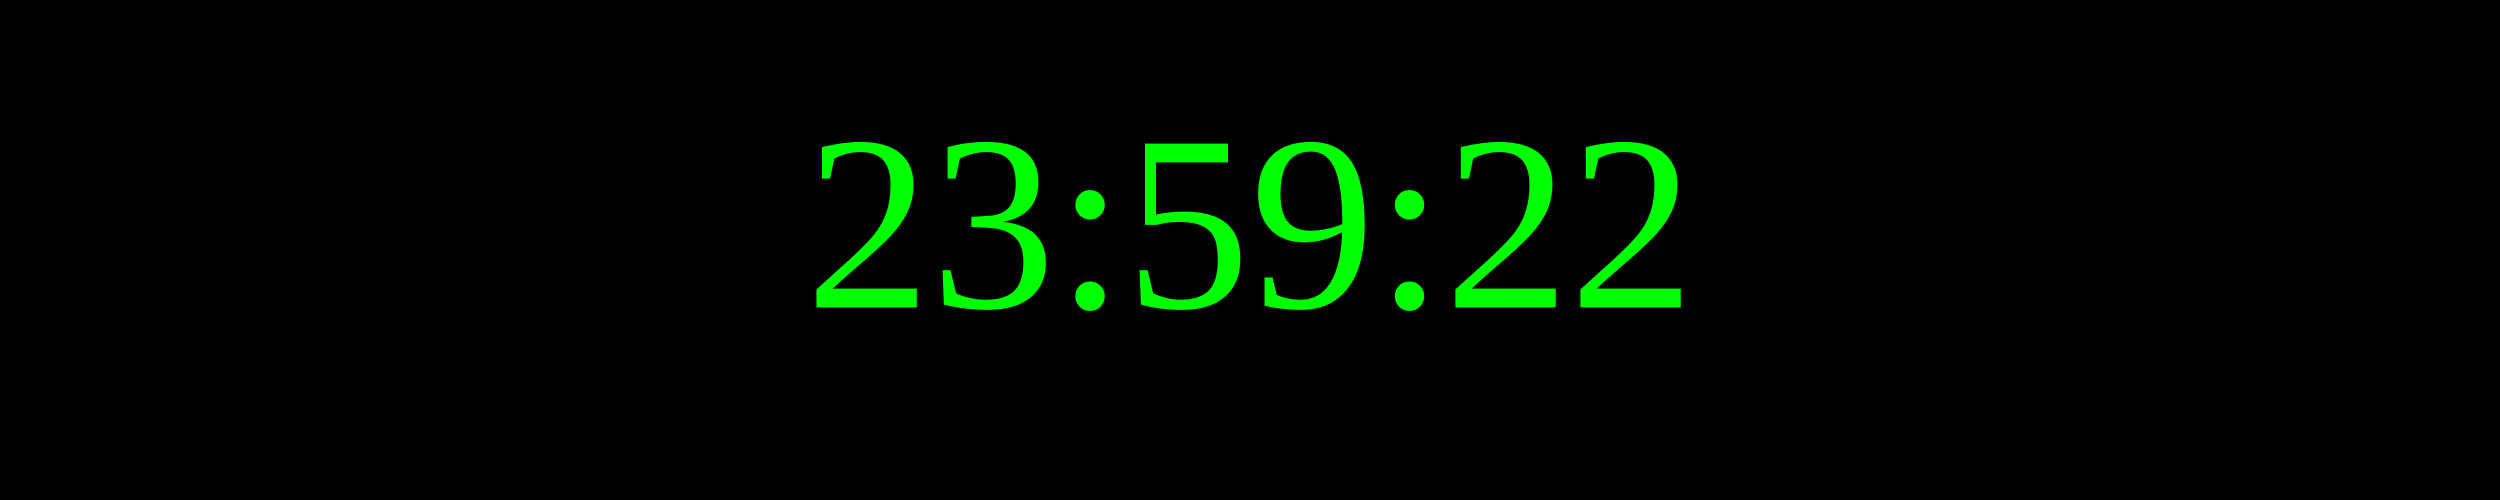
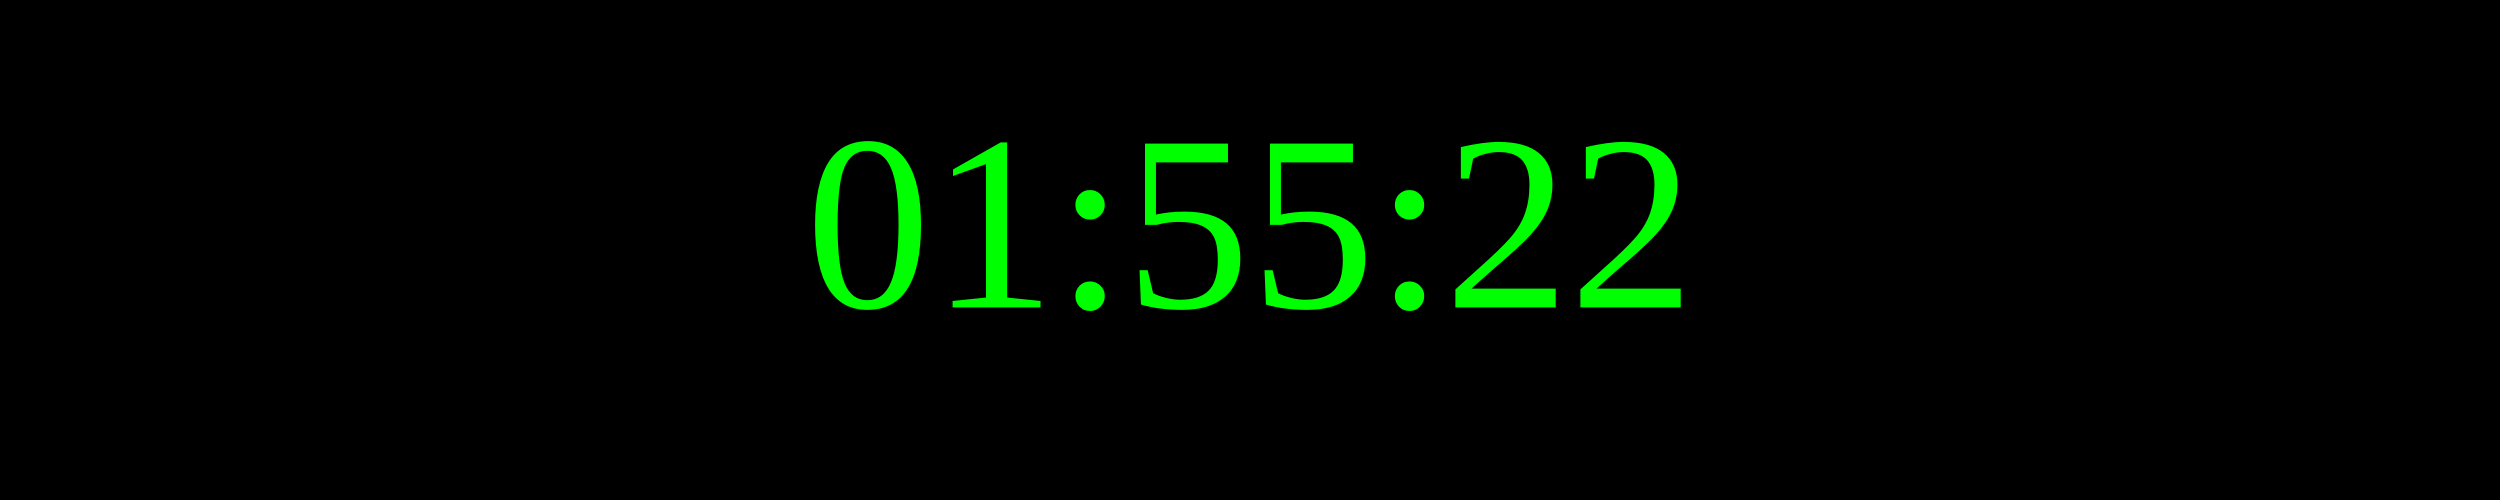
<svg xmlns="http://www.w3.org/2000/svg" width="250" height="50">
  <rect width="100%" height="100%" fill="black" />
  <text x="50%" y="50%" font-size="25" fill="lime" text-anchor="middle" dominant-baseline="middle">
- 23:59:22
+ 01:55:22
</text>
</svg>
